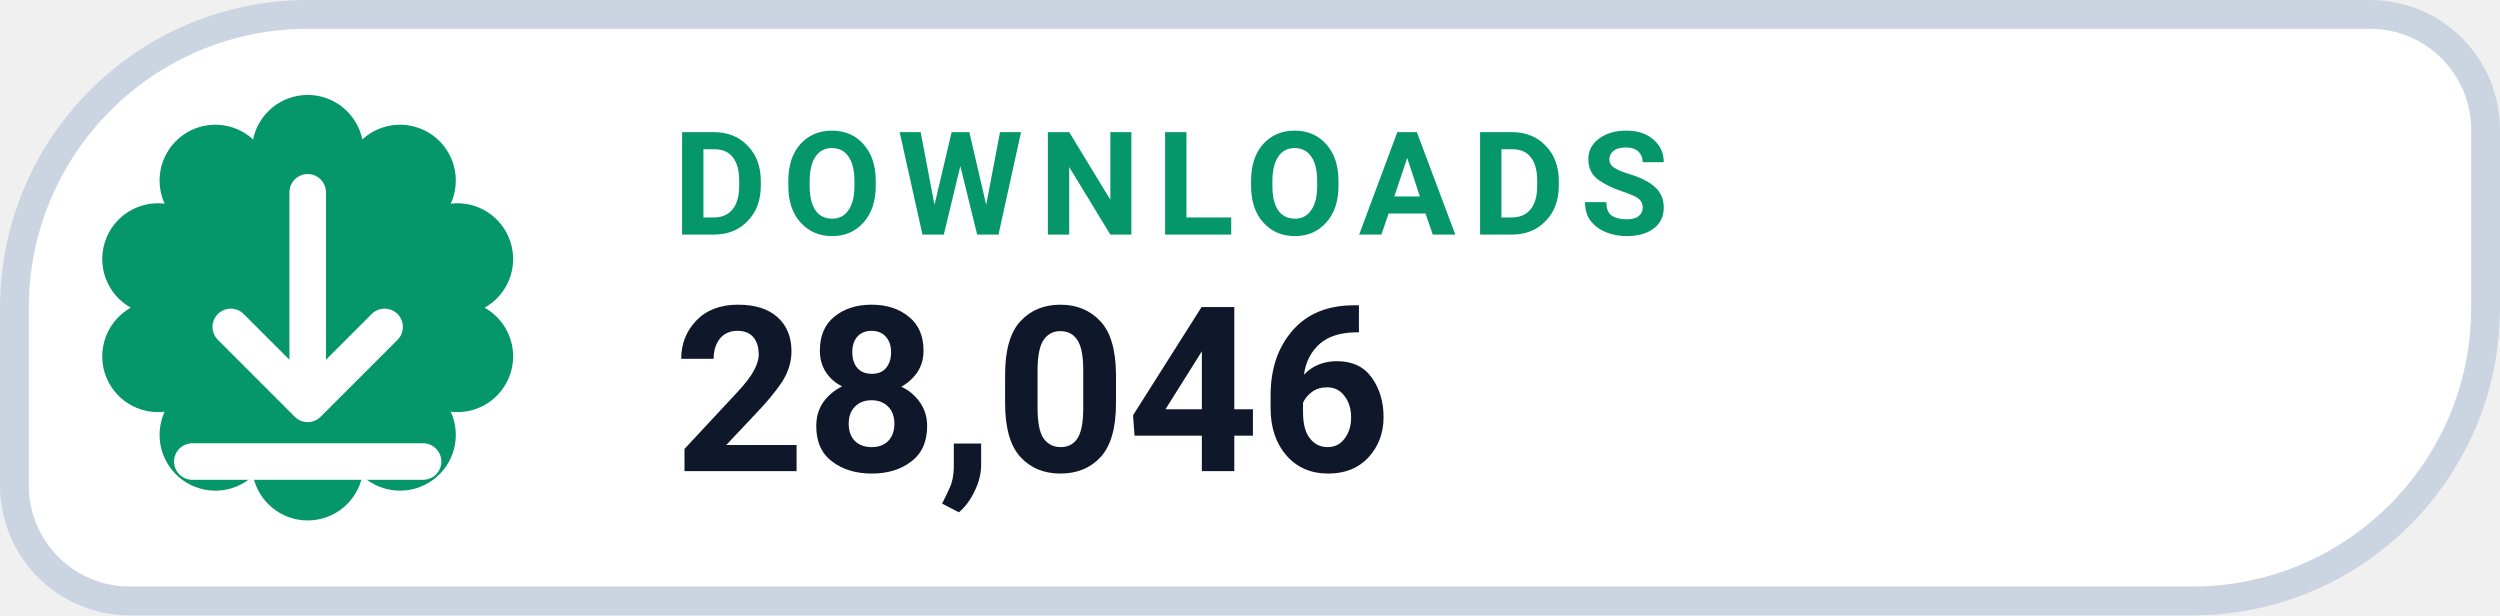
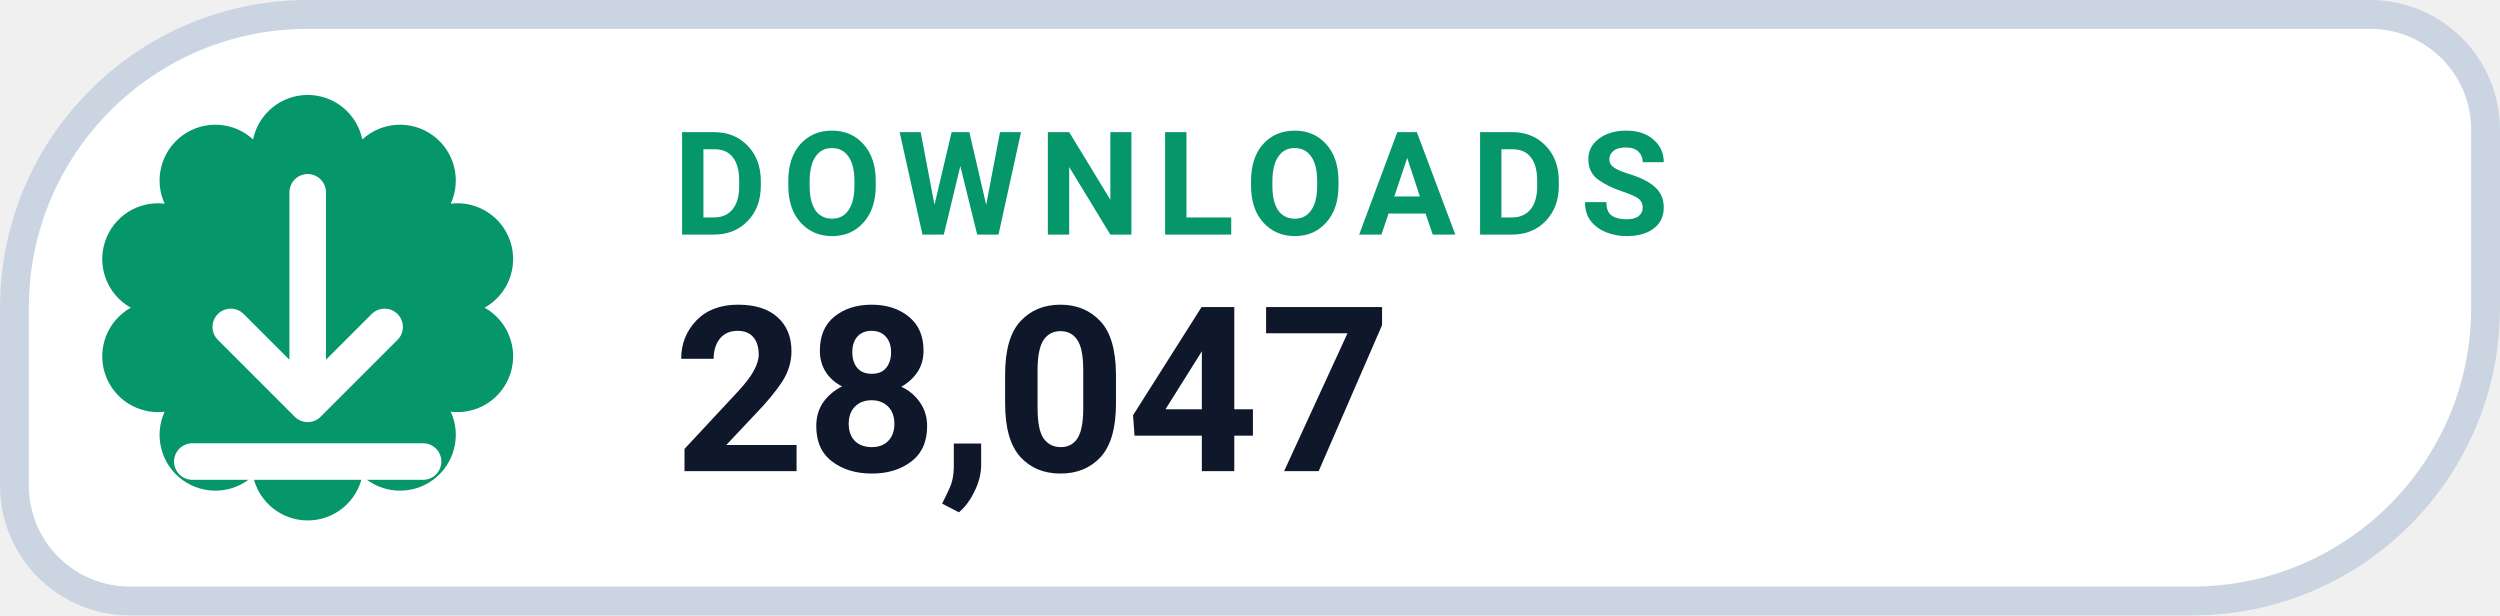
- <svg xmlns="http://www.w3.org/2000/svg" width="130" height="32" viewBox="0 0 130 32" role="img" aria-label="DOWNLOADS 28,046">
+ <svg xmlns="http://www.w3.org/2000/svg" width="130" height="32" viewBox="0 0 130 32" role="img" aria-label="DOWNLOADS 28,047">
  <path d="M 16.00 0.75 H 123.25 A 6.00 6.00 0 0 1 129.25 6.75 V 16.00 A 15.25 15.25 0 0 1 114.00 31.25 H 6.75 A 6.00 6.00 0 0 1 0.75 25.25 V 16.00 A 15.25 15.25 0 0 1 16.00 0.75 Z" fill="#FFFFFF" stroke="#CBD5E1" stroke-width="1.5" />
  <path d="M 13.16 7.25 A 2.90 2.90 0 0 1 18.84 7.25 A 2.90 2.90 0 0 1 23.44 10.59 A 2.90 2.90 0 0 1 25.20 16.00 A 2.90 2.90 0 0 1 23.44 21.41 A 2.90 2.90 0 0 1 18.84 24.75 A 2.90 2.90 0 0 1 13.16 24.75 A 2.90 2.90 0 0 1 8.56 21.41 A 2.90 2.90 0 0 1 6.80 16.00 A 2.90 2.90 0 0 1 8.56 10.59 A 2.90 2.90 0 0 1 13.16 7.25 Z" fill="#059669" />
  <g transform="translate(16 16)" style="color:#FFFFFF;">
    <path d="M0 -6 v11 m0 0 l4 -4 m-4 4 l-4 -4 M-6 8 h12" fill="none" stroke="currentColor" stroke-width="1.9" stroke-linecap="round" stroke-linejoin="round" />
  </g>
  <text x="35" y="12.2" fill="#059669" font-family="-apple-system,BlinkMacSystemFont,'Segoe UI',Roboto,Helvetica,Arial,sans-serif" font-size="7.5" font-weight="700" letter-spacing=".8">DOWNLOADS</text>
-   <text x="35" y="24.5" fill="#0F172A" font-family="-apple-system,BlinkMacSystemFont,'Segoe UI',Roboto,Helvetica,Arial,sans-serif" font-size="12" font-weight="750">28,046</text>
+   <text x="35" y="24.5" fill="#0F172A" font-family="-apple-system,BlinkMacSystemFont,'Segoe UI',Roboto,Helvetica,Arial,sans-serif" font-size="12" font-weight="750">28,047</text>
</svg>
